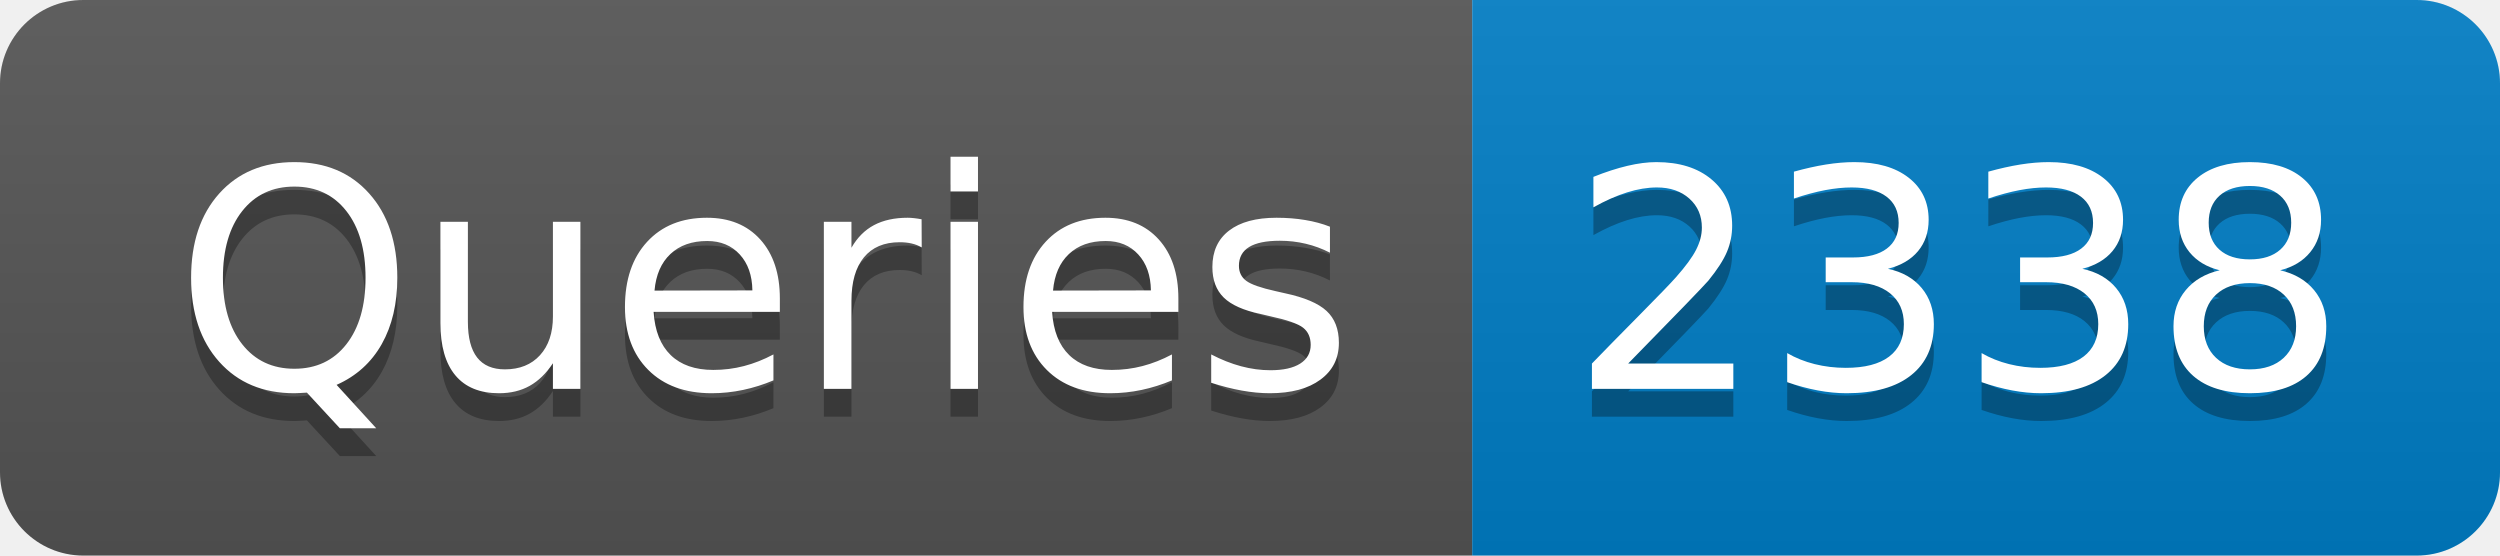
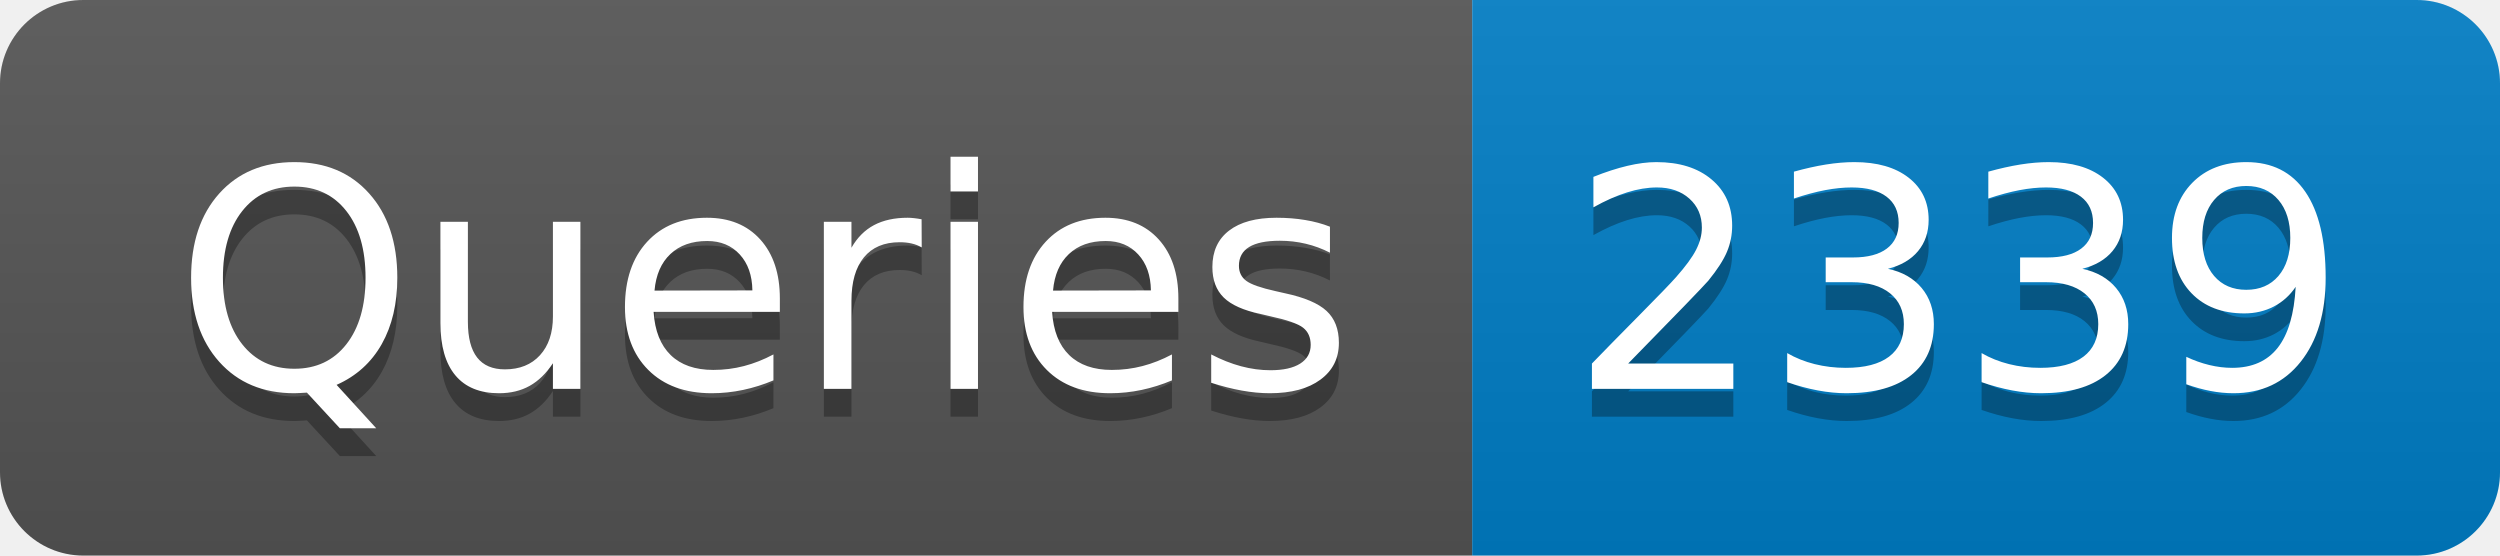
- <svg xmlns="http://www.w3.org/2000/svg" width="90" height="20" role="img" aria-label="Queries: 2338">
+ <svg xmlns="http://www.w3.org/2000/svg" width="90" height="20" role="img" aria-label="Queries: 2339">
  <linearGradient id="s" x2="0" y2="100%">
    <stop offset="0" stop-color="#bbb" stop-opacity=".1" />
    <stop offset="1" stop-opacity=".1" />
  </linearGradient>
  <clipPath id="r">
    <rect width="90" height="20" rx="3" fill="#fff" />
  </clipPath>
  <g clip-path="url(#r)">
    <rect width="53" height="20" fill="#555" />
    <rect x="53" width="37" height="20" fill="#007ec6" />
    <rect width="90" height="20" fill="url(#s)" />
  </g>
  <g fill="#fff" text-anchor="middle" font-family="Verdana,Geneva,DejaVu Sans,sans-serif" text-rendering="geometricPrecision" font-size="110">
    <text aria-hidden="true" x="275" y="150" fill="#010101" fill-opacity=".3" transform="scale(.1)" textLength="430">Queries</text>
    <text x="275" y="140" transform="scale(.1)" fill="#fff" textLength="430">Queries</text>
-     <text aria-hidden="true" x="705" y="150" fill="#010101" fill-opacity=".3" transform="scale(.1)" textLength="270">2338</text>
-     <text x="705" y="140" transform="scale(.1)" fill="#fff" textLength="270">2338</text>
+     <text aria-hidden="true" x="705" y="150" fill="#010101" fill-opacity=".3" transform="scale(.1)" textLength="270">2339</text>
+     <text x="705" y="140" transform="scale(.1)" fill="#fff" textLength="270">2339</text>
  </g>
</svg>
